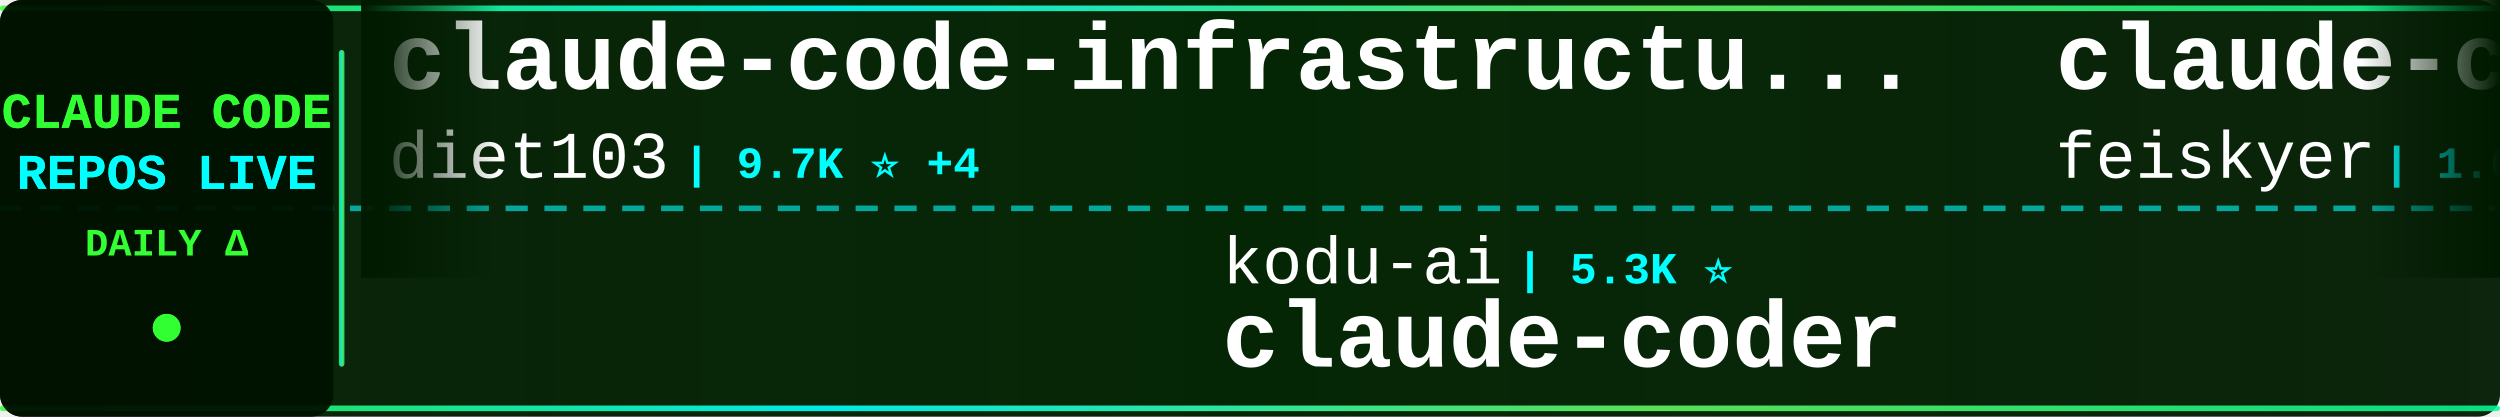
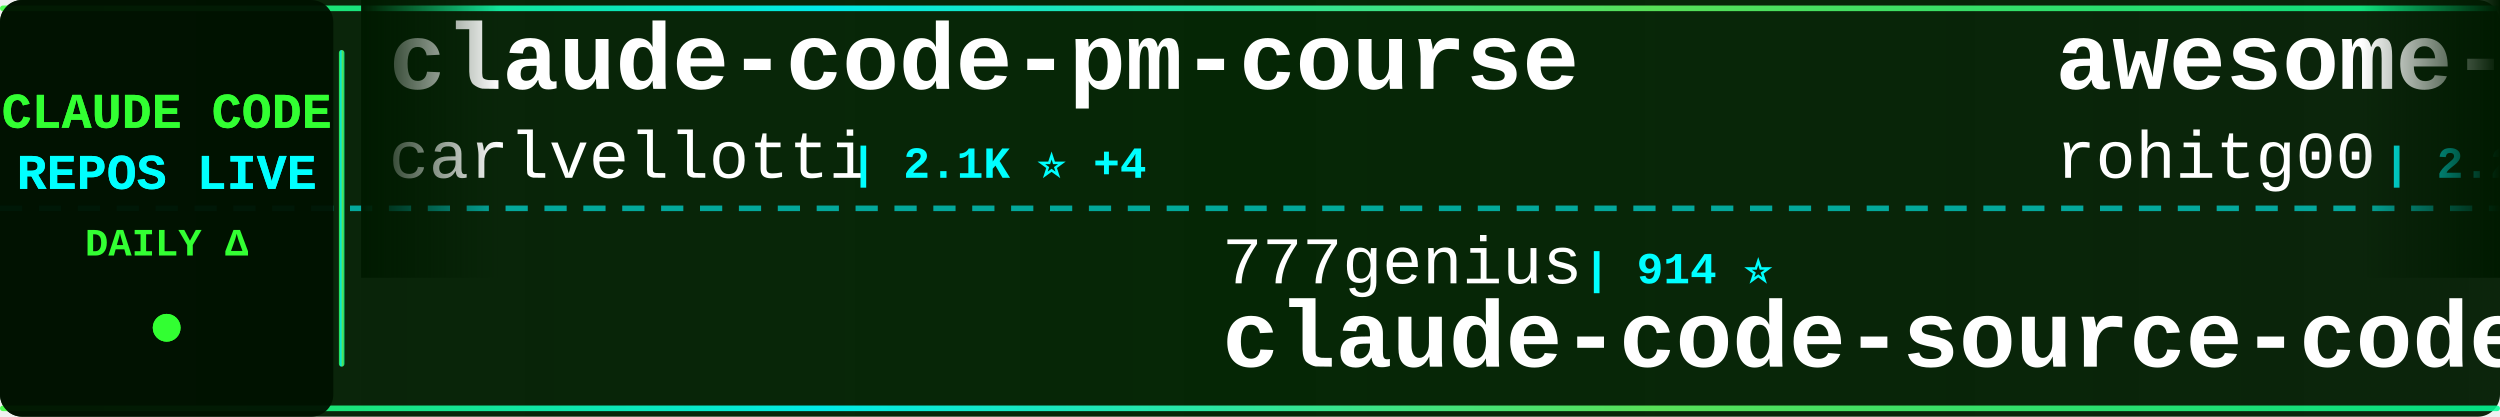
<svg xmlns="http://www.w3.org/2000/svg" width="900" height="150">
  <defs>
    <linearGradient id="tickerBg" x1="0%" y1="0%" x2="100%" y2="0%">
      <stop offset="0%" style="stop-color:#001a00;stop-opacity:0.95" />
      <stop offset="50%" style="stop-color:#002200;stop-opacity:0.98" />
      <stop offset="100%" style="stop-color:#001a00;stop-opacity:0.95" />
    </linearGradient>
    <linearGradient id="borderGrad" x1="0%" y1="0%" x2="100%" y2="0%">
      <stop offset="0%" style="stop-color:#33ff33;stop-opacity:0.85">
        <animate attributeName="stop-opacity" values="0.85;1;0.85" dur="2s" repeatCount="indefinite" />
      </stop>
      <stop offset="33%" style="stop-color:#00ffff;stop-opacity:0.9">
        <animate attributeName="stop-opacity" values="0.9;1;0.9" dur="2.2s" repeatCount="indefinite" />
      </stop>
      <stop offset="66%" style="stop-color:#66ff66;stop-opacity:0.85">
        <animate attributeName="stop-opacity" values="0.85;1;0.85" dur="1.8s" repeatCount="indefinite" />
      </stop>
      <stop offset="100%" style="stop-color:#00ff99;stop-opacity:0.85">
        <animate attributeName="stop-opacity" values="0.85;1;0.85" dur="2s" repeatCount="indefinite" />
      </stop>
    </linearGradient>
    <filter id="textGlow">
      <feGaussianBlur stdDeviation="0.1" result="coloredBlur" />
      <feMerge>
        <feMergeNode in="coloredBlur" />
        <feMergeNode in="SourceGraphic" />
      </feMerge>
    </filter>
    <filter id="metricGlow">
      <feGaussianBlur stdDeviation="0.2" result="coloredBlur" />
      <feMerge>
        <feMergeNode in="coloredBlur" />
        <feMergeNode in="SourceGraphic" />
      </feMerge>
    </filter>
    <linearGradient id="leftFade" x1="0%" y1="0%" x2="100%" y2="0%">
      <stop offset="0%" style="stop-color:#001a00;stop-opacity:1" />
      <stop offset="100%" style="stop-color:#001a00;stop-opacity:0" />
    </linearGradient>
    <linearGradient id="rightFade" x1="0%" y1="0%" x2="100%" y2="0%">
      <stop offset="0%" style="stop-color:#001a00;stop-opacity:0" />
      <stop offset="100%" style="stop-color:#001a00;stop-opacity:1" />
    </linearGradient>
  </defs>
  <rect width="900" height="150" fill="url(#tickerBg)" rx="8" />
  <rect x="0" y="2" width="900" height="2" fill="url(#borderGrad)" rx="1" />
  <rect x="0" y="146" width="900" height="2" fill="url(#borderGrad)" rx="1" />
  <line x1="0" y1="75" x2="900" y2="75" stroke="#00ffff" stroke-width="2" stroke-dasharray="8 6" opacity="0.6" />
  <rect x="0" y="0" width="120" height="150" fill="#001100" opacity="0.95" rx="8" />
  <text x="60" y="46" font-family="'Courier New', monospace" font-size="18" font-weight="bold" fill="#33ff33" text-anchor="middle" filter="url(#textGlow)">
    CLAUDE CODE
  </text>
  <text x="60" y="68" font-family="'Courier New', monospace" font-size="18" font-weight="bold" fill="#00ffff" text-anchor="middle" filter="url(#textGlow)">
    REPOS LIVE
  </text>
  <text x="60" y="92" font-family="'Courier New', monospace" font-size="14" font-weight="bold" fill="#33ff33" text-anchor="middle">
    DAILY Δ
  </text>
  <circle cx="60" cy="118" r="5" fill="#33ff33" filter="url(#metricGlow)">
    <animate attributeName="r" values="4;6;4" dur="1.5s" repeatCount="indefinite" />
    <animate attributeName="opacity" values="0.6;1;0.6" dur="1.5s" repeatCount="indefinite" />
  </circle>
  <rect x="122" y="18" width="2" height="114" fill="url(#borderGrad)" rx="1" />
  <clipPath id="tickerClip">
    <rect x="130" y="0" width="770" height="150" />
  </clipPath>
  <g clip-path="url(#tickerClip)">
    <g id="tickerItems">
      <animateTransform attributeName="transform" attributeType="XML" type="translate" from="0 0" to="-3000 0" dur="54s" repeatCount="indefinite" />
      <g transform="translate(0, 0)">
-         <text x="140" y="32" font-family="'Courier New', monospace" font-size="34" font-weight="bold" fill="#ffffff">claude-code-infrastructu...</text>
-         <text x="140" y="64" font-family="'Courier New', monospace" font-size="24" font-weight="normal" fill="#ffffff" opacity="1.0">diet103</text>
-         <text x="246" y="64" font-family="'Courier New', monospace" font-size="16" font-weight="bold" fill="#00ffff"> | 9.7K ⭐ +4</text>
+         <text x="140" y="32" font-family="'Courier New', monospace" font-size="34" font-weight="bold" fill="#ffffff">claude-code-pm-course</text>
+         <text x="140" y="64" font-family="'Courier New', monospace" font-size="24" font-weight="normal" fill="#ffffff" opacity="1.0">carlvellotti</text>
+         <text x="306" y="64" font-family="'Courier New', monospace" font-size="16" font-weight="bold" fill="#00ffff"> | 2.1K ⭐ +4</text>
      </g>
      <g transform="translate(300, 0)">
-         <text x="140" y="102" font-family="'Courier New', monospace" font-size="24" font-weight="normal" fill="#ffffff" opacity="1.0">kodu-ai</text>
-         <text x="246" y="102" font-family="'Courier New', monospace" font-size="16" font-weight="bold" fill="#00ffff"> | 5.3K ⭐</text>
-         <text x="140" y="132" font-family="'Courier New', monospace" font-size="34" font-weight="bold" fill="#ffffff">claude-coder</text>
+         <text x="140" y="102" font-family="'Courier New', monospace" font-size="24" font-weight="normal" fill="#ffffff" opacity="1.0">777genius</text>
+         <text x="270" y="102" font-family="'Courier New', monospace" font-size="16" font-weight="bold" fill="#00ffff"> | 914 ⭐</text>
+         <text x="140" y="132" font-family="'Courier New', monospace" font-size="34" font-weight="bold" fill="#ffffff">claude-code-source-code</text>
      </g>
      <g transform="translate(600, 0)">
-         <text x="140" y="32" font-family="'Courier New', monospace" font-size="34" font-weight="bold" fill="#ffffff">claude-code-settings</text>
-         <text x="140" y="64" font-family="'Courier New', monospace" font-size="24" font-weight="normal" fill="#ffffff" opacity="1.0">feiskyer</text>
-         <text x="258" y="64" font-family="'Courier New', monospace" font-size="16" font-weight="bold" fill="#00ffff"> | 1.6K ⭐ +1</text>
+         <text x="140" y="32" font-family="'Courier New', monospace" font-size="34" font-weight="bold" fill="#ffffff">awesome-claude-code-tool...</text>
+         <text x="140" y="64" font-family="'Courier New', monospace" font-size="24" font-weight="normal" fill="#ffffff" opacity="1.0">rohitg00</text>
+         <text x="258" y="64" font-family="'Courier New', monospace" font-size="16" font-weight="bold" fill="#00ffff"> | 2.2K ⭐ +14</text>
      </g>
      <g transform="translate(900, 0)">
-         <text x="140" y="102" font-family="'Courier New', monospace" font-size="24" font-weight="normal" fill="#ffffff" opacity="1.0">jeremylongshore</text>
-         <text x="342" y="102" font-family="'Courier New', monospace" font-size="16" font-weight="bold" fill="#00ffff"> | 2.4K ⭐ +5</text>
-         <text x="140" y="132" font-family="'Courier New', monospace" font-size="34" font-weight="bold" fill="#ffffff">claude-code-plugins-plus...</text>
+         <text x="140" y="102" font-family="'Courier New', monospace" font-size="24" font-weight="normal" fill="#ffffff" opacity="1.0">ding113</text>
+         <text x="246" y="102" font-family="'Courier New', monospace" font-size="16" font-weight="bold" fill="#00ffff"> | 3.1K ⭐ +9</text>
+         <text x="140" y="132" font-family="'Courier New', monospace" font-size="34" font-weight="bold" fill="#ffffff">claude-code-hub</text>
      </g>
      <g transform="translate(1200, 0)">
-         <text x="140" y="32" font-family="'Courier New', monospace" font-size="34" font-weight="bold" fill="#ffffff">Claude-Code</text>
-         <text x="140" y="64" font-family="'Courier New', monospace" font-size="24" font-weight="normal" fill="#ffffff" opacity="1.0">pengchengneo</text>
-         <text x="306" y="64" font-family="'Courier New', monospace" font-size="16" font-weight="bold" fill="#00ffff"> | 1.6K ⭐ +3</text>
+         <text x="140" y="32" font-family="'Courier New', monospace" font-size="34" font-weight="bold" fill="#ffffff">claude-code-local</text>
+         <text x="140" y="64" font-family="'Courier New', monospace" font-size="24" font-weight="normal" fill="#ffffff" opacity="1.0">nicedreamzapp</text>
+         <text x="318" y="64" font-family="'Courier New', monospace" font-size="16" font-weight="bold" fill="#00ffff"> | 2.8K ⭐ +7</text>
      </g>
      <g transform="translate(1500, 0)">
-         <text x="140" y="102" font-family="'Courier New', monospace" font-size="24" font-weight="normal" fill="#ffffff" opacity="1.0">ChinaSiro</text>
-         <text x="270" y="102" font-family="'Courier New', monospace" font-size="16" font-weight="bold" fill="#00ffff"> | 9.4K ⭐ +3</text>
-         <text x="140" y="132" font-family="'Courier New', monospace" font-size="34" font-weight="bold" fill="#ffffff">claude-code-sourcemap</text>
+         <text x="140" y="102" font-family="'Courier New', monospace" font-size="24" font-weight="normal" fill="#ffffff" opacity="1.0">Yuyz0112</text>
+         <text x="258" y="102" font-family="'Courier New', monospace" font-size="16" font-weight="bold" fill="#00ffff"> | 2.4K ⭐</text>
+         <text x="140" y="132" font-family="'Courier New', monospace" font-size="34" font-weight="bold" fill="#ffffff">claude-code-reverse</text>
      </g>
      <g transform="translate(1800, 0)">
-         <text x="140" y="32" font-family="'Courier New', monospace" font-size="34" font-weight="bold" fill="#ffffff">claude-code-from-source</text>
-         <text x="140" y="64" font-family="'Courier New', monospace" font-size="24" font-weight="normal" fill="#ffffff" opacity="1.0">alejandrobalderas</text>
-         <text x="366" y="64" font-family="'Courier New', monospace" font-size="16" font-weight="bold" fill="#00ffff"> | 2.3K ⭐ +8</text>
+         <text x="140" y="32" font-family="'Courier New', monospace" font-size="34" font-weight="bold" fill="#ffffff">claude-code-tips</text>
+         <text x="140" y="64" font-family="'Courier New', monospace" font-size="24" font-weight="normal" fill="#ffffff" opacity="1.0">ykdojo</text>
+         <text x="234" y="64" font-family="'Courier New', monospace" font-size="16" font-weight="bold" fill="#00ffff"> | 8.9K ⭐ +12</text>
      </g>
      <g transform="translate(2100, 0)">
-         <text x="140" y="102" font-family="'Courier New', monospace" font-size="24" font-weight="normal" fill="#ffffff" opacity="1.0">anthropics</text>
-         <text x="282" y="102" font-family="'Courier New', monospace" font-size="16" font-weight="bold" fill="#00ffff"> | 8.1K ⭐ +12</text>
-         <text x="140" y="132" font-family="'Courier New', monospace" font-size="34" font-weight="bold" fill="#ffffff">claude-code-action</text>
+         <text x="140" y="102" font-family="'Courier New', monospace" font-size="24" font-weight="normal" fill="#ffffff" opacity="1.0">affaan-m</text>
+         <text x="258" y="102" font-family="'Courier New', monospace" font-size="16" font-weight="bold" fill="#00ffff"> | 220.1K ⭐ +620</text>
+         <text x="140" y="132" font-family="'Courier New', monospace" font-size="34" font-weight="bold" fill="#ffffff">ECC</text>
      </g>
      <g transform="translate(2400, 0)">
-         <text x="140" y="32" font-family="'Courier New', monospace" font-size="34" font-weight="bold" fill="#ffffff">claude-code-telegram</text>
-         <text x="140" y="64" font-family="'Courier New', monospace" font-size="24" font-weight="normal" fill="#ffffff" opacity="1.0">RichardAtCT</text>
-         <text x="294" y="64" font-family="'Courier New', monospace" font-size="16" font-weight="bold" fill="#00ffff"> | 2.7K ⭐ +5</text>
+         <text x="140" y="32" font-family="'Courier New', monospace" font-size="34" font-weight="bold" fill="#ffffff">claude-code-templates</text>
+         <text x="140" y="64" font-family="'Courier New', monospace" font-size="24" font-weight="normal" fill="#ffffff" opacity="1.0">davila7</text>
+         <text x="246" y="64" font-family="'Courier New', monospace" font-size="16" font-weight="bold" fill="#00ffff"> | 28.2K ⭐ +25</text>
      </g>
      <g transform="translate(2700, 0)">
-         <text x="140" y="102" font-family="'Courier New', monospace" font-size="24" font-weight="normal" fill="#ffffff" opacity="1.0">carlvellotti</text>
-         <text x="306" y="102" font-family="'Courier New', monospace" font-size="16" font-weight="bold" fill="#00ffff"> | 2.1K ⭐ +4</text>
-         <text x="140" y="132" font-family="'Courier New', monospace" font-size="34" font-weight="bold" fill="#ffffff">claude-code-pm-course</text>
+         <text x="140" y="102" font-family="'Courier New', monospace" font-size="24" font-weight="normal" fill="#ffffff" opacity="1.0">router-for-me</text>
+         <text x="318" y="102" font-family="'Courier New', monospace" font-size="16" font-weight="bold" fill="#00ffff"> | 38.1K ⭐ +97</text>
+         <text x="140" y="132" font-family="'Courier New', monospace" font-size="34" font-weight="bold" fill="#ffffff">CLIProxyAPI</text>
      </g>
      <g transform="translate(3000, 0)">
-         <text x="140" y="32" font-family="'Courier New', monospace" font-size="34" font-weight="bold" fill="#ffffff">claude-code-infrastructu...</text>
-         <text x="140" y="64" font-family="'Courier New', monospace" font-size="24" font-weight="normal" fill="#ffffff" opacity="1.0">diet103</text>
-         <text x="246" y="64" font-family="'Courier New', monospace" font-size="16" font-weight="bold" fill="#00ffff"> | 9.7K ⭐ +4</text>
+         <text x="140" y="32" font-family="'Courier New', monospace" font-size="34" font-weight="bold" fill="#ffffff">claude-code-pm-course</text>
+         <text x="140" y="64" font-family="'Courier New', monospace" font-size="24" font-weight="normal" fill="#ffffff" opacity="1.0">carlvellotti</text>
+         <text x="306" y="64" font-family="'Courier New', monospace" font-size="16" font-weight="bold" fill="#00ffff"> | 2.1K ⭐ +4</text>
      </g>
      <g transform="translate(3300, 0)">
-         <text x="140" y="102" font-family="'Courier New', monospace" font-size="24" font-weight="normal" fill="#ffffff" opacity="1.0">kodu-ai</text>
-         <text x="246" y="102" font-family="'Courier New', monospace" font-size="16" font-weight="bold" fill="#00ffff"> | 5.3K ⭐</text>
-         <text x="140" y="132" font-family="'Courier New', monospace" font-size="34" font-weight="bold" fill="#ffffff">claude-coder</text>
+         <text x="140" y="102" font-family="'Courier New', monospace" font-size="24" font-weight="normal" fill="#ffffff" opacity="1.0">777genius</text>
+         <text x="270" y="102" font-family="'Courier New', monospace" font-size="16" font-weight="bold" fill="#00ffff"> | 914 ⭐</text>
+         <text x="140" y="132" font-family="'Courier New', monospace" font-size="34" font-weight="bold" fill="#ffffff">claude-code-source-code</text>
      </g>
      <g transform="translate(3600, 0)">
-         <text x="140" y="32" font-family="'Courier New', monospace" font-size="34" font-weight="bold" fill="#ffffff">claude-code-settings</text>
-         <text x="140" y="64" font-family="'Courier New', monospace" font-size="24" font-weight="normal" fill="#ffffff" opacity="1.0">feiskyer</text>
-         <text x="258" y="64" font-family="'Courier New', monospace" font-size="16" font-weight="bold" fill="#00ffff"> | 1.6K ⭐ +1</text>
+         <text x="140" y="32" font-family="'Courier New', monospace" font-size="34" font-weight="bold" fill="#ffffff">awesome-claude-code-tool...</text>
+         <text x="140" y="64" font-family="'Courier New', monospace" font-size="24" font-weight="normal" fill="#ffffff" opacity="1.0">rohitg00</text>
+         <text x="258" y="64" font-family="'Courier New', monospace" font-size="16" font-weight="bold" fill="#00ffff"> | 2.2K ⭐ +14</text>
      </g>
      <g transform="translate(3900, 0)">
-         <text x="140" y="102" font-family="'Courier New', monospace" font-size="24" font-weight="normal" fill="#ffffff" opacity="1.0">jeremylongshore</text>
-         <text x="342" y="102" font-family="'Courier New', monospace" font-size="16" font-weight="bold" fill="#00ffff"> | 2.4K ⭐ +5</text>
-         <text x="140" y="132" font-family="'Courier New', monospace" font-size="34" font-weight="bold" fill="#ffffff">claude-code-plugins-plus...</text>
+         <text x="140" y="102" font-family="'Courier New', monospace" font-size="24" font-weight="normal" fill="#ffffff" opacity="1.0">ding113</text>
+         <text x="246" y="102" font-family="'Courier New', monospace" font-size="16" font-weight="bold" fill="#00ffff"> | 3.1K ⭐ +9</text>
+         <text x="140" y="132" font-family="'Courier New', monospace" font-size="34" font-weight="bold" fill="#ffffff">claude-code-hub</text>
      </g>
    </g>
  </g>
  <rect x="130" y="0" width="50" height="100" fill="url(#leftFade)" />
  <rect x="850" y="0" width="50" height="100" fill="url(#rightFade)" />
</svg>
